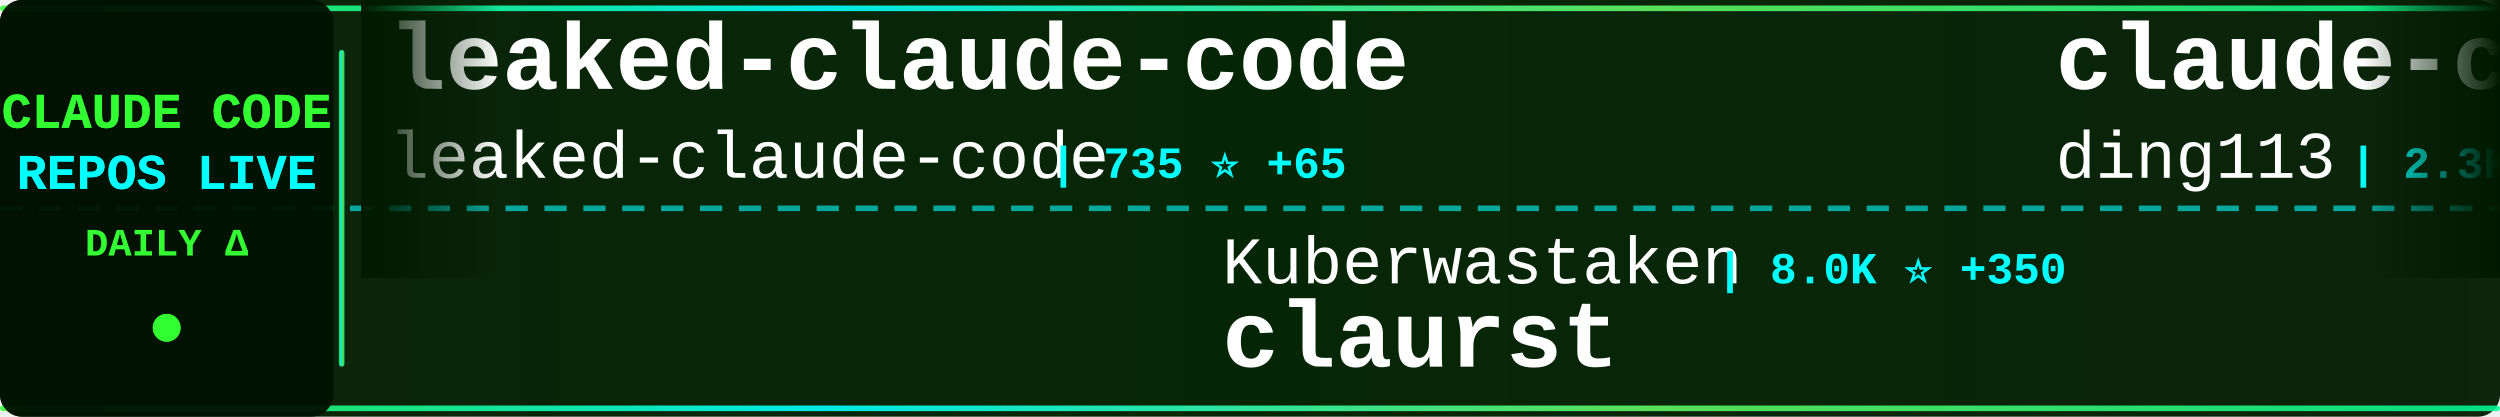
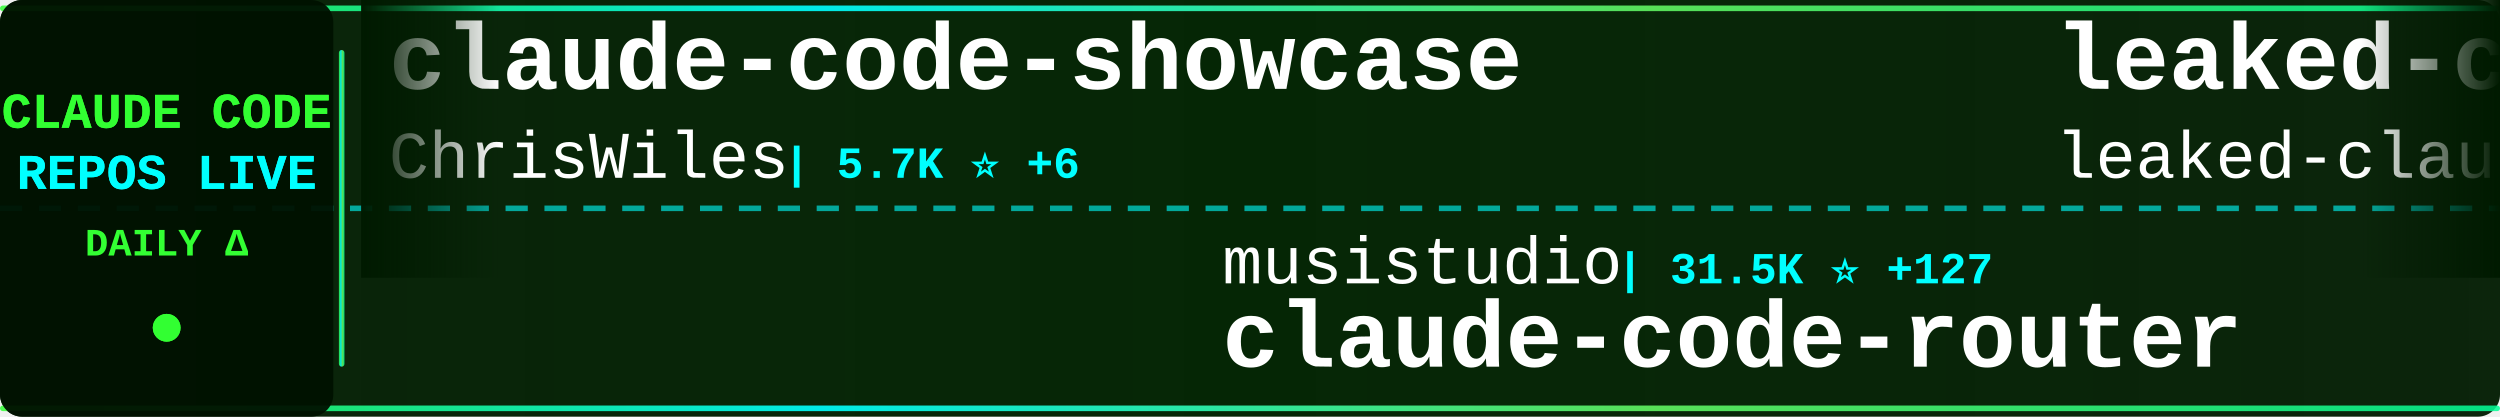
<svg xmlns="http://www.w3.org/2000/svg" width="900" height="150">
  <defs>
    <linearGradient id="tickerBg" x1="0%" y1="0%" x2="100%" y2="0%">
      <stop offset="0%" style="stop-color:#001a00;stop-opacity:0.95" />
      <stop offset="50%" style="stop-color:#002200;stop-opacity:0.98" />
      <stop offset="100%" style="stop-color:#001a00;stop-opacity:0.95" />
    </linearGradient>
    <linearGradient id="borderGrad" x1="0%" y1="0%" x2="100%" y2="0%">
      <stop offset="0%" style="stop-color:#33ff33;stop-opacity:0.85">
        <animate attributeName="stop-opacity" values="0.85;1;0.85" dur="2s" repeatCount="indefinite" />
      </stop>
      <stop offset="33%" style="stop-color:#00ffff;stop-opacity:0.9">
        <animate attributeName="stop-opacity" values="0.9;1;0.9" dur="2.2s" repeatCount="indefinite" />
      </stop>
      <stop offset="66%" style="stop-color:#66ff66;stop-opacity:0.85">
        <animate attributeName="stop-opacity" values="0.85;1;0.85" dur="1.8s" repeatCount="indefinite" />
      </stop>
      <stop offset="100%" style="stop-color:#00ff99;stop-opacity:0.85">
        <animate attributeName="stop-opacity" values="0.85;1;0.85" dur="2s" repeatCount="indefinite" />
      </stop>
    </linearGradient>
    <filter id="textGlow">
      <feGaussianBlur stdDeviation="0.1" result="coloredBlur" />
      <feMerge>
        <feMergeNode in="coloredBlur" />
        <feMergeNode in="SourceGraphic" />
      </feMerge>
    </filter>
    <filter id="metricGlow">
      <feGaussianBlur stdDeviation="0.2" result="coloredBlur" />
      <feMerge>
        <feMergeNode in="coloredBlur" />
        <feMergeNode in="SourceGraphic" />
      </feMerge>
    </filter>
    <linearGradient id="leftFade" x1="0%" y1="0%" x2="100%" y2="0%">
      <stop offset="0%" style="stop-color:#001a00;stop-opacity:1" />
      <stop offset="100%" style="stop-color:#001a00;stop-opacity:0" />
    </linearGradient>
    <linearGradient id="rightFade" x1="0%" y1="0%" x2="100%" y2="0%">
      <stop offset="0%" style="stop-color:#001a00;stop-opacity:0" />
      <stop offset="100%" style="stop-color:#001a00;stop-opacity:1" />
    </linearGradient>
  </defs>
  <rect width="900" height="150" fill="url(#tickerBg)" rx="8" />
  <rect x="0" y="2" width="900" height="2" fill="url(#borderGrad)" rx="1" />
  <rect x="0" y="146" width="900" height="2" fill="url(#borderGrad)" rx="1" />
  <line x1="0" y1="75" x2="900" y2="75" stroke="#00ffff" stroke-width="2" stroke-dasharray="8 6" opacity="0.6" />
  <rect x="0" y="0" width="120" height="150" fill="#001100" opacity="0.95" rx="8" />
  <text x="60" y="46" font-family="'Courier New', monospace" font-size="18" font-weight="bold" fill="#33ff33" text-anchor="middle" filter="url(#textGlow)">
    CLAUDE CODE
  </text>
  <text x="60" y="68" font-family="'Courier New', monospace" font-size="18" font-weight="bold" fill="#00ffff" text-anchor="middle" filter="url(#textGlow)">
    REPOS LIVE
  </text>
  <text x="60" y="92" font-family="'Courier New', monospace" font-size="14" font-weight="bold" fill="#33ff33" text-anchor="middle">
    DAILY Δ
  </text>
  <circle cx="60" cy="118" r="5" fill="#33ff33" filter="url(#metricGlow)">
    <animate attributeName="r" values="4;6;4" dur="1.5s" repeatCount="indefinite" />
    <animate attributeName="opacity" values="0.6;1;0.6" dur="1.5s" repeatCount="indefinite" />
  </circle>
  <rect x="122" y="18" width="2" height="114" fill="url(#borderGrad)" rx="1" />
  <clipPath id="tickerClip">
    <rect x="130" y="0" width="770" height="150" />
  </clipPath>
  <g clip-path="url(#tickerClip)">
    <g id="tickerItems">
      <animateTransform attributeName="transform" attributeType="XML" type="translate" from="0 0" to="-3000 0" dur="54s" repeatCount="indefinite" />
      <g transform="translate(0, 0)">
+         <text x="140" y="32" font-family="'Courier New', monospace" font-size="34" font-weight="bold" fill="#ffffff">claude-code-showcase</text>
+         <text x="140" y="64" font-family="'Courier New', monospace" font-size="24" font-weight="normal" fill="#ffffff" opacity="1.0">ChrisWiles</text>
+         <text x="282" y="64" font-family="'Courier New', monospace" font-size="16" font-weight="bold" fill="#00ffff"> | 5.7K ⭐ +6</text>
+       </g>
+       <g transform="translate(300, 0)">
+         <text x="140" y="102" font-family="'Courier New', monospace" font-size="24" font-weight="normal" fill="#ffffff" opacity="1.0">musistudio</text>
+         <text x="282" y="102" font-family="'Courier New', monospace" font-size="16" font-weight="bold" fill="#00ffff"> | 31.5K ⭐ +127</text>
+         <text x="140" y="132" font-family="'Courier New', monospace" font-size="34" font-weight="bold" fill="#ffffff">claude-code-router</text>
+       </g>
+       <g transform="translate(600, 0)">
        <text x="140" y="32" font-family="'Courier New', monospace" font-size="34" font-weight="bold" fill="#ffffff">leaked-claude-code</text>
        <text x="140" y="64" font-family="'Courier New', monospace" font-size="24" font-weight="normal" fill="#ffffff" opacity="1.0">leaked-claude-code</text>
-         <text x="378" y="64" font-family="'Courier New', monospace" font-size="16" font-weight="bold" fill="#00ffff"> | 735 ⭐ +65</text>
-       </g>
-       <g transform="translate(300, 0)">
-         <text x="140" y="102" font-family="'Courier New', monospace" font-size="24" font-weight="normal" fill="#ffffff" opacity="1.0">Kuberwastaken</text>
-         <text x="318" y="102" font-family="'Courier New', monospace" font-size="16" font-weight="bold" fill="#00ffff"> | 8.0K ⭐ +350</text>
-         <text x="140" y="132" font-family="'Courier New', monospace" font-size="34" font-weight="bold" fill="#ffffff">claurst</text>
-       </g>
-       <g transform="translate(600, 0)">
-         <text x="140" y="32" font-family="'Courier New', monospace" font-size="34" font-weight="bold" fill="#ffffff">claude-code-hub</text>
-         <text x="140" y="64" font-family="'Courier New', monospace" font-size="24" font-weight="normal" fill="#ffffff" opacity="1.0">ding113</text>
-         <text x="246" y="64" font-family="'Courier New', monospace" font-size="16" font-weight="bold" fill="#00ffff"> | 2.3K ⭐ +4</text>
+         <text x="378" y="64" font-family="'Courier New', monospace" font-size="16" font-weight="bold" fill="#00ffff"> | 754 ⭐ +65</text>
      </g>
      <g transform="translate(900, 0)">
-         <text x="140" y="102" font-family="'Courier New', monospace" font-size="24" font-weight="normal" fill="#ffffff" opacity="1.0">davila7</text>
-         <text x="246" y="102" font-family="'Courier New', monospace" font-size="16" font-weight="bold" fill="#00ffff"> | 24.1K ⭐ +36</text>
-         <text x="140" y="132" font-family="'Courier New', monospace" font-size="34" font-weight="bold" fill="#ffffff">claude-code-templates</text>
+         <text x="140" y="102" font-family="'Courier New', monospace" font-size="24" font-weight="normal" fill="#ffffff" opacity="1.0">guanshan</text>
+         <text x="258" y="102" font-family="'Courier New', monospace" font-size="16" font-weight="bold" fill="#00ffff"> | 51 ⭐ +1</text>
+         <text x="140" y="132" font-family="'Courier New', monospace" font-size="34" font-weight="bold" fill="#ffffff">ClaudeCode</text>
      </g>
      <g transform="translate(1200, 0)">
-         <text x="140" y="32" font-family="'Courier New', monospace" font-size="34" font-weight="bold" fill="#ffffff">claude-code-tudou</text>
-         <text x="140" y="64" font-family="'Courier New', monospace" font-size="24" font-weight="normal" fill="#ffffff" opacity="1.0">AICoderTudou</text>
-         <text x="306" y="64" font-family="'Courier New', monospace" font-size="16" font-weight="bold" fill="#00ffff"> | 358 ⭐ +51</text>
+         <text x="140" y="32" font-family="'Courier New', monospace" font-size="34" font-weight="bold" fill="#ffffff">claude-code</text>
+         <text x="140" y="64" font-family="'Courier New', monospace" font-size="24" font-weight="normal" fill="#ffffff" opacity="1.0">xorespesp</text>
+         <text x="270" y="64" font-family="'Courier New', monospace" font-size="16" font-weight="bold" fill="#00ffff"> | 193 ⭐ +9</text>
      </g>
      <g transform="translate(1500, 0)">
-         <text x="140" y="102" font-family="'Courier New', monospace" font-size="24" font-weight="normal" fill="#ffffff" opacity="1.0">ultraworkers</text>
-         <text x="306" y="102" font-family="'Courier New', monospace" font-size="16" font-weight="bold" fill="#00ffff"> | 5.8K ⭐ +1.6K</text>
-         <text x="140" y="132" font-family="'Courier New', monospace" font-size="34" font-weight="bold" fill="#ffffff">claw-code-parity</text>
+         <text x="140" y="102" font-family="'Courier New', monospace" font-size="24" font-weight="normal" fill="#ffffff" opacity="1.0">pedrohcgs</text>
+         <text x="270" y="102" font-family="'Courier New', monospace" font-size="16" font-weight="bold" fill="#00ffff"> | 839 ⭐ +7</text>
+         <text x="140" y="132" font-family="'Courier New', monospace" font-size="34" font-weight="bold" fill="#ffffff">claude-code-my-workflow</text>
      </g>
      <g transform="translate(1800, 0)">
-         <text x="140" y="32" font-family="'Courier New', monospace" font-size="34" font-weight="bold" fill="#ffffff">claude-plugins-official</text>
-         <text x="140" y="64" font-family="'Courier New', monospace" font-size="24" font-weight="normal" fill="#ffffff" opacity="1.0">anthropics</text>
-         <text x="282" y="64" font-family="'Courier New', monospace" font-size="16" font-weight="bold" fill="#00ffff"> | 16.0K ⭐ +92</text>
+         <text x="140" y="32" font-family="'Courier New', monospace" font-size="34" font-weight="bold" fill="#ffffff">claude-code-analysis</text>
+         <text x="140" y="64" font-family="'Courier New', monospace" font-size="24" font-weight="normal" fill="#ffffff" opacity="1.0">liuup</text>
+         <text x="222" y="64" font-family="'Courier New', monospace" font-size="16" font-weight="bold" fill="#00ffff"> | 879 ⭐ +87</text>
      </g>
      <g transform="translate(2100, 0)">
-         <text x="140" y="102" font-family="'Courier New', monospace" font-size="24" font-weight="normal" fill="#ffffff" opacity="1.0">KimYx0207</text>
-         <text x="270" y="102" font-family="'Courier New', monospace" font-size="16" font-weight="bold" fill="#00ffff"> | 2.9K ⭐ +31</text>
-         <text x="140" y="132" font-family="'Courier New', monospace" font-size="34" font-weight="bold" fill="#ffffff">Claude-Code-x-OpenClaw-G...</text>
+         <text x="140" y="102" font-family="'Courier New', monospace" font-size="24" font-weight="normal" fill="#ffffff" opacity="1.0">777genius</text>
+         <text x="270" y="102" font-family="'Courier New', monospace" font-size="16" font-weight="bold" fill="#00ffff"> | 871 ⭐ +15</text>
+         <text x="140" y="132" font-family="'Courier New', monospace" font-size="34" font-weight="bold" fill="#ffffff">claude-code-source-code</text>
      </g>
      <g transform="translate(2400, 0)">
-         <text x="140" y="32" font-family="'Courier New', monospace" font-size="34" font-weight="bold" fill="#ffffff">oh-my-claudecode</text>
-         <text x="140" y="64" font-family="'Courier New', monospace" font-size="24" font-weight="normal" fill="#ffffff" opacity="1.0">Yeachan-Heo</text>
-         <text x="294" y="64" font-family="'Courier New', monospace" font-size="16" font-weight="bold" fill="#00ffff"> | 23.5K ⭐ +753</text>
+         <text x="140" y="32" font-family="'Courier New', monospace" font-size="34" font-weight="bold" fill="#ffffff">happy</text>
+         <text x="140" y="64" font-family="'Courier New', monospace" font-size="24" font-weight="normal" fill="#ffffff" opacity="1.0">slopus</text>
+         <text x="234" y="64" font-family="'Courier New', monospace" font-size="16" font-weight="bold" fill="#00ffff"> | 17.2K ⭐ +67</text>
      </g>
      <g transform="translate(2700, 0)">
-         <text x="140" y="102" font-family="'Courier New', monospace" font-size="24" font-weight="normal" fill="#ffffff" opacity="1.0">guanshan</text>
-         <text x="258" y="102" font-family="'Courier New', monospace" font-size="16" font-weight="bold" fill="#00ffff"> | 50 ⭐</text>
-         <text x="140" y="132" font-family="'Courier New', monospace" font-size="34" font-weight="bold" fill="#ffffff">ClaudeCode</text>
+         <text x="140" y="102" font-family="'Courier New', monospace" font-size="24" font-weight="normal" fill="#ffffff" opacity="1.0">wanshuiyin</text>
+         <text x="282" y="102" font-family="'Courier New', monospace" font-size="16" font-weight="bold" fill="#00ffff"> | 5.5K ⭐ +69</text>
+         <text x="140" y="132" font-family="'Courier New', monospace" font-size="34" font-weight="bold" fill="#ffffff">Auto-claude-code-researc...</text>
      </g>
      <g transform="translate(3000, 0)">
+         <text x="140" y="32" font-family="'Courier New', monospace" font-size="34" font-weight="bold" fill="#ffffff">claude-code-showcase</text>
+         <text x="140" y="64" font-family="'Courier New', monospace" font-size="24" font-weight="normal" fill="#ffffff" opacity="1.0">ChrisWiles</text>
+         <text x="282" y="64" font-family="'Courier New', monospace" font-size="16" font-weight="bold" fill="#00ffff"> | 5.7K ⭐ +6</text>
+       </g>
+       <g transform="translate(3300, 0)">
+         <text x="140" y="102" font-family="'Courier New', monospace" font-size="24" font-weight="normal" fill="#ffffff" opacity="1.0">musistudio</text>
+         <text x="282" y="102" font-family="'Courier New', monospace" font-size="16" font-weight="bold" fill="#00ffff"> | 31.5K ⭐ +127</text>
+         <text x="140" y="132" font-family="'Courier New', monospace" font-size="34" font-weight="bold" fill="#ffffff">claude-code-router</text>
+       </g>
+       <g transform="translate(3600, 0)">
        <text x="140" y="32" font-family="'Courier New', monospace" font-size="34" font-weight="bold" fill="#ffffff">leaked-claude-code</text>
        <text x="140" y="64" font-family="'Courier New', monospace" font-size="24" font-weight="normal" fill="#ffffff" opacity="1.0">leaked-claude-code</text>
-         <text x="378" y="64" font-family="'Courier New', monospace" font-size="16" font-weight="bold" fill="#00ffff"> | 735 ⭐ +65</text>
-       </g>
-       <g transform="translate(3300, 0)">
-         <text x="140" y="102" font-family="'Courier New', monospace" font-size="24" font-weight="normal" fill="#ffffff" opacity="1.0">Kuberwastaken</text>
-         <text x="318" y="102" font-family="'Courier New', monospace" font-size="16" font-weight="bold" fill="#00ffff"> | 8.0K ⭐ +350</text>
-         <text x="140" y="132" font-family="'Courier New', monospace" font-size="34" font-weight="bold" fill="#ffffff">claurst</text>
-       </g>
-       <g transform="translate(3600, 0)">
-         <text x="140" y="32" font-family="'Courier New', monospace" font-size="34" font-weight="bold" fill="#ffffff">claude-code-hub</text>
-         <text x="140" y="64" font-family="'Courier New', monospace" font-size="24" font-weight="normal" fill="#ffffff" opacity="1.0">ding113</text>
-         <text x="246" y="64" font-family="'Courier New', monospace" font-size="16" font-weight="bold" fill="#00ffff"> | 2.3K ⭐ +4</text>
+         <text x="378" y="64" font-family="'Courier New', monospace" font-size="16" font-weight="bold" fill="#00ffff"> | 754 ⭐ +65</text>
      </g>
      <g transform="translate(3900, 0)">
-         <text x="140" y="102" font-family="'Courier New', monospace" font-size="24" font-weight="normal" fill="#ffffff" opacity="1.0">davila7</text>
-         <text x="246" y="102" font-family="'Courier New', monospace" font-size="16" font-weight="bold" fill="#00ffff"> | 24.1K ⭐ +36</text>
-         <text x="140" y="132" font-family="'Courier New', monospace" font-size="34" font-weight="bold" fill="#ffffff">claude-code-templates</text>
+         <text x="140" y="102" font-family="'Courier New', monospace" font-size="24" font-weight="normal" fill="#ffffff" opacity="1.0">guanshan</text>
+         <text x="258" y="102" font-family="'Courier New', monospace" font-size="16" font-weight="bold" fill="#00ffff"> | 51 ⭐ +1</text>
+         <text x="140" y="132" font-family="'Courier New', monospace" font-size="34" font-weight="bold" fill="#ffffff">ClaudeCode</text>
      </g>
    </g>
  </g>
  <rect x="130" y="0" width="50" height="100" fill="url(#leftFade)" />
  <rect x="850" y="0" width="50" height="100" fill="url(#rightFade)" />
</svg>
